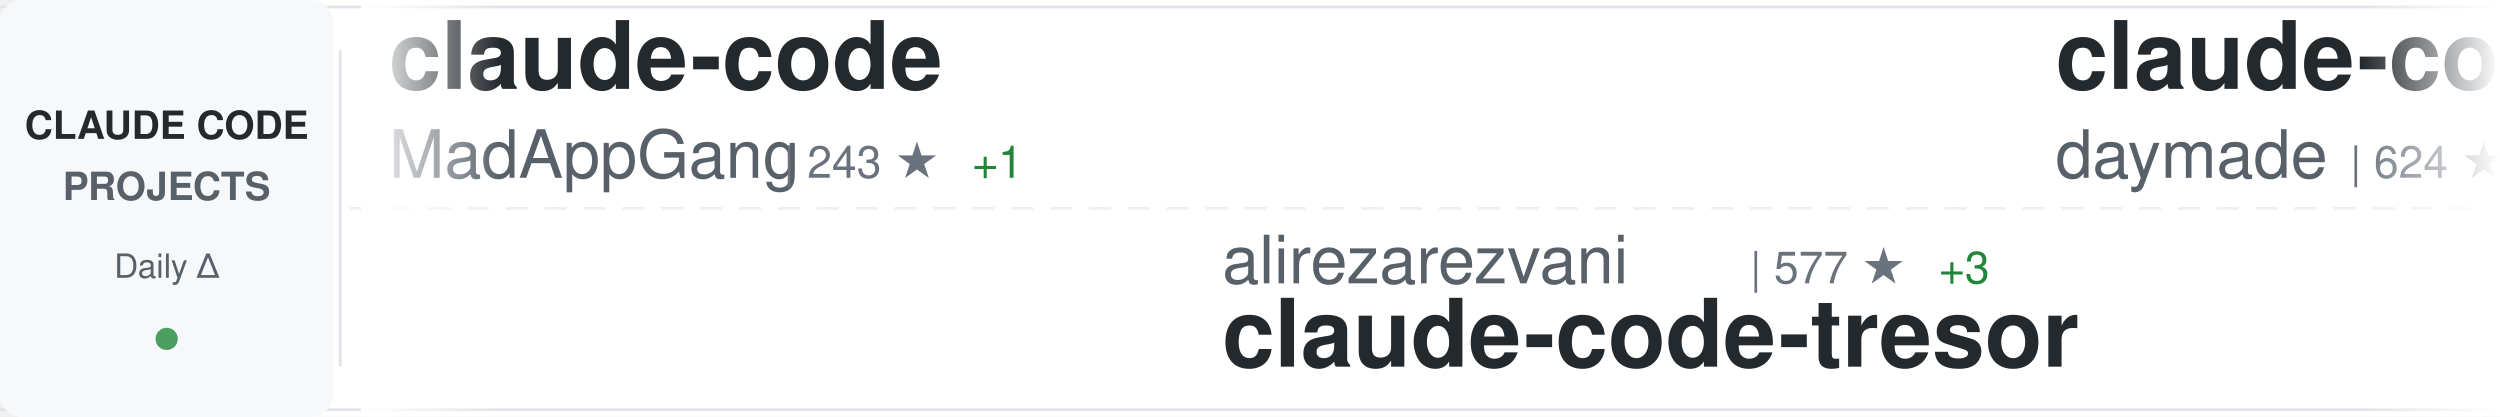
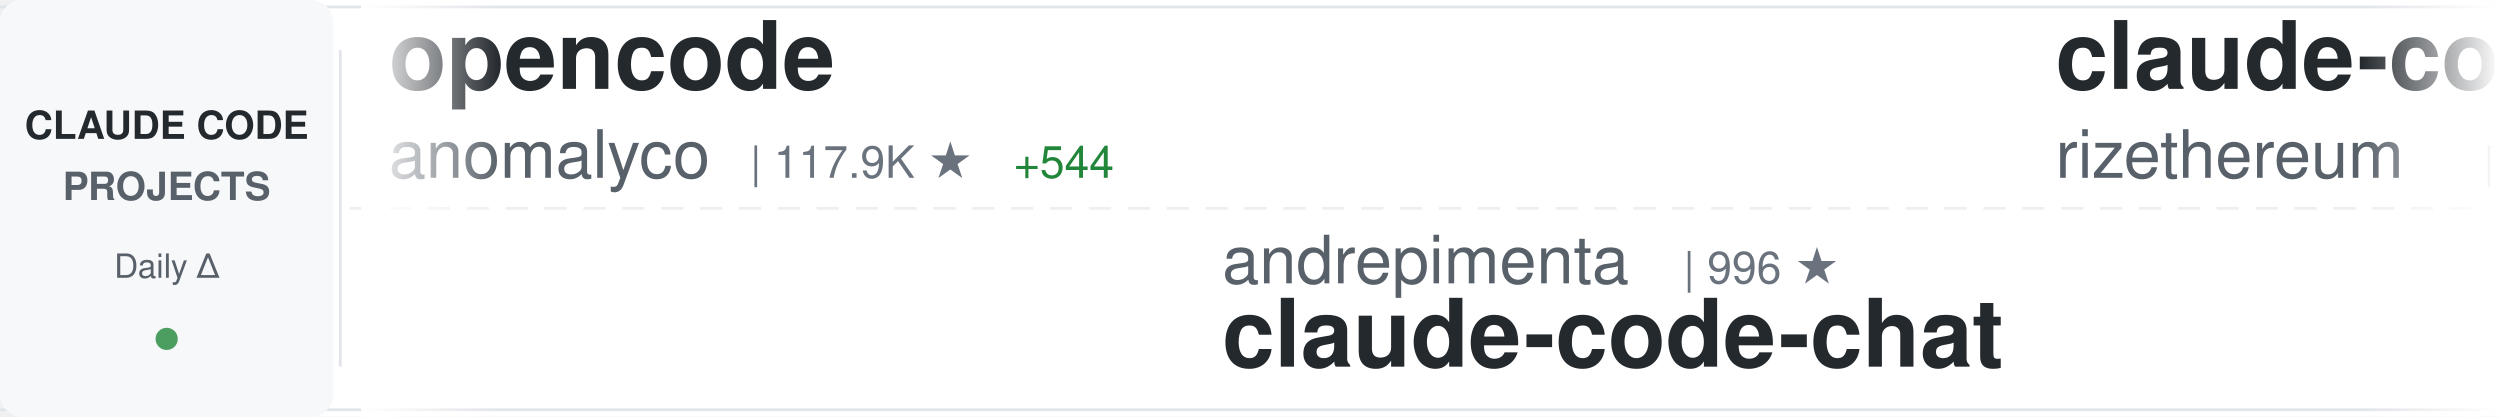
<svg xmlns="http://www.w3.org/2000/svg" width="900" height="150">
  <defs>
    <linearGradient id="awesomeLeftFade" x1="0%" y1="0%" x2="100%" y2="0%">
      <stop offset="0%" style="stop-color:#ffffff;stop-opacity:1" />
      <stop offset="100%" style="stop-color:#ffffff;stop-opacity:0" />
    </linearGradient>
    <linearGradient id="awesomeRightFade" x1="0%" y1="0%" x2="100%" y2="0%">
      <stop offset="0%" style="stop-color:#ffffff;stop-opacity:0" />
      <stop offset="100%" style="stop-color:#ffffff;stop-opacity:1" />
    </linearGradient>
  </defs>
  <rect width="900" height="150" fill="#ffffff" rx="8" />
  <rect x="0" y="2" width="900" height="1" fill="#e1e4e8" />
  <rect x="0" y="147" width="900" height="1" fill="#e1e4e8" />
  <line x1="0" y1="75" x2="900" y2="75" stroke="#e1e4e8" stroke-width="1" stroke-dasharray="8 6" opacity="0.6" />
  <rect x="0" y="0" width="120" height="150" fill="#f6f8fa" rx="8" />
  <text x="60" y="50" font-family="-apple-system, BlinkMacSystemFont, 'Segoe UI', Helvetica, Arial, sans-serif" font-size="14" font-weight="600" fill="#24292e" text-anchor="middle">CLAUDE CODE</text>
  <text x="60" y="72" font-family="-apple-system, BlinkMacSystemFont, 'Segoe UI', Helvetica, Arial, sans-serif" font-size="14" font-weight="600" fill="#586069" text-anchor="middle">PROJECTS</text>
  <text x="60" y="100" font-family="-apple-system, BlinkMacSystemFont, 'Segoe UI', Helvetica, Arial, sans-serif" font-size="12" font-weight="500" fill="#586069" text-anchor="middle">Daily Δ</text>
  <circle cx="60" cy="122" r="4" fill="#22863a" opacity="0.8" />
  <rect x="122" y="18" width="1" height="114" fill="#e1e4e8" />
  <clipPath id="awesomeTickerClip">
    <rect x="130" y="0" width="770" height="150" />
  </clipPath>
  <g clip-path="url(#awesomeTickerClip)">
    <g id="awesomeTickerItems">
      <animateTransform attributeName="transform" attributeType="XML" type="translate" from="0 0" to="-3000 0" dur="54s" repeatCount="indefinite" />
      <g transform="translate(0, 0)">
-         <text x="140" y="32" font-family="-apple-system, BlinkMacSystemFont, 'Segoe UI', Helvetica, Arial, sans-serif" font-size="34" font-weight="600" fill="#24292e">claude-code</text>
-         <text x="140" y="64" font-family="-apple-system, BlinkMacSystemFont, 'Segoe UI', Helvetica, Arial, sans-serif" font-size="24" font-weight="400" fill="#586069">MadAppGang</text>
-         <text x="282" y="64" font-family="-apple-system, BlinkMacSystemFont, 'Segoe UI', Helvetica, Arial, sans-serif" font-size="16" font-weight="500" fill="#6a737d">| 243 ★</text>
-         <text x="350" y="64" font-family="-apple-system, BlinkMacSystemFont, 'Segoe UI', Helvetica, Arial, sans-serif" font-size="16" font-weight="500" fill="#22863a"> +1</text>
+         <text x="140" y="32" font-family="-apple-system, BlinkMacSystemFont, 'Segoe UI', Helvetica, Arial, sans-serif" font-size="34" font-weight="600" fill="#24292e">opencode</text>
+         <text x="140" y="64" font-family="-apple-system, BlinkMacSystemFont, 'Segoe UI', Helvetica, Arial, sans-serif" font-size="24" font-weight="400" fill="#586069">anomalyco</text>
+         <text x="270" y="64" font-family="-apple-system, BlinkMacSystemFont, 'Segoe UI', Helvetica, Arial, sans-serif" font-size="16" font-weight="500" fill="#6a737d">| 117.9K ★</text>
+         <text x="365" y="64" font-family="-apple-system, BlinkMacSystemFont, 'Segoe UI', Helvetica, Arial, sans-serif" font-size="16" font-weight="500" fill="#22863a"> +544</text>
      </g>
      <g transform="translate(300, 0)">
-         <text x="140" y="102" font-family="-apple-system, BlinkMacSystemFont, 'Segoe UI', Helvetica, Arial, sans-serif" font-size="24" font-weight="400" fill="#586069">alirezarezvani</text>
-         <text x="330" y="102" font-family="-apple-system, BlinkMacSystemFont, 'Segoe UI', Helvetica, Arial, sans-serif" font-size="16" font-weight="500" fill="#6a737d">| 577 ★</text>
-         <text x="398" y="102" font-family="-apple-system, BlinkMacSystemFont, 'Segoe UI', Helvetica, Arial, sans-serif" font-size="16" font-weight="500" fill="#22863a"> +3</text>
-         <text x="140" y="132" font-family="-apple-system, BlinkMacSystemFont, 'Segoe UI', Helvetica, Arial, sans-serif" font-size="34" font-weight="600" fill="#24292e">claude-code-tresor</text>
+         <text x="140" y="102" font-family="-apple-system, BlinkMacSystemFont, 'Segoe UI', Helvetica, Arial, sans-serif" font-size="24" font-weight="400" fill="#586069">andrepimenta</text>
+         <text x="306" y="102" font-family="-apple-system, BlinkMacSystemFont, 'Segoe UI', Helvetica, Arial, sans-serif" font-size="16" font-weight="500" fill="#6a737d">| 996 ★</text>
+         <text x="140" y="132" font-family="-apple-system, BlinkMacSystemFont, 'Segoe UI', Helvetica, Arial, sans-serif" font-size="34" font-weight="600" fill="#24292e">claude-code-chat</text>
      </g>
      <g transform="translate(600, 0)">
-         <text x="140" y="32" font-family="-apple-system, BlinkMacSystemFont, 'Segoe UI', Helvetica, Arial, sans-serif" font-size="34" font-weight="600" fill="#24292e">claude-code-skills</text>
-         <text x="140" y="64" font-family="-apple-system, BlinkMacSystemFont, 'Segoe UI', Helvetica, Arial, sans-serif" font-size="24" font-weight="400" fill="#586069">daymade</text>
-         <text x="246" y="64" font-family="-apple-system, BlinkMacSystemFont, 'Segoe UI', Helvetica, Arial, sans-serif" font-size="16" font-weight="500" fill="#6a737d">| 624 ★</text>
-         <text x="314" y="64" font-family="-apple-system, BlinkMacSystemFont, 'Segoe UI', Helvetica, Arial, sans-serif" font-size="16" font-weight="500" fill="#22863a"> +1</text>
+         <text x="140" y="32" font-family="-apple-system, BlinkMacSystemFont, 'Segoe UI', Helvetica, Arial, sans-serif" font-size="34" font-weight="600" fill="#24292e">claude-code-requirements...</text>
+         <text x="140" y="64" font-family="-apple-system, BlinkMacSystemFont, 'Segoe UI', Helvetica, Arial, sans-serif" font-size="24" font-weight="400" fill="#586069">rizethereum</text>
+         <text x="294" y="64" font-family="-apple-system, BlinkMacSystemFont, 'Segoe UI', Helvetica, Arial, sans-serif" font-size="16" font-weight="500" fill="#6a737d">| 1.8K ★</text>
+         <text x="371" y="64" font-family="-apple-system, BlinkMacSystemFont, 'Segoe UI', Helvetica, Arial, sans-serif" font-size="16" font-weight="500" fill="#22863a"> +2</text>
      </g>
      <g transform="translate(900, 0)">
-         <text x="140" y="102" font-family="-apple-system, BlinkMacSystemFont, 'Segoe UI', Helvetica, Arial, sans-serif" font-size="24" font-weight="400" fill="#586069">anthropics</text>
-         <text x="282" y="102" font-family="-apple-system, BlinkMacSystemFont, 'Segoe UI', Helvetica, Arial, sans-serif" font-size="16" font-weight="500" fill="#6a737d">| 86.5K ★</text>
-         <text x="368" y="102" font-family="-apple-system, BlinkMacSystemFont, 'Segoe UI', Helvetica, Arial, sans-serif" font-size="16" font-weight="500" fill="#22863a"> +689</text>
-         <text x="140" y="132" font-family="-apple-system, BlinkMacSystemFont, 'Segoe UI', Helvetica, Arial, sans-serif" font-size="34" font-weight="600" fill="#24292e">skills</text>
+         <text x="140" y="102" font-family="-apple-system, BlinkMacSystemFont, 'Segoe UI', Helvetica, Arial, sans-serif" font-size="24" font-weight="400" fill="#586069">zhukunpenglinyutong</text>
+         <text x="390" y="102" font-family="-apple-system, BlinkMacSystemFont, 'Segoe UI', Helvetica, Arial, sans-serif" font-size="16" font-weight="500" fill="#6a737d">| 1.6K ★</text>
+         <text x="467" y="102" font-family="-apple-system, BlinkMacSystemFont, 'Segoe UI', Helvetica, Arial, sans-serif" font-size="16" font-weight="500" fill="#22863a"> +13</text>
+         <text x="140" y="132" font-family="-apple-system, BlinkMacSystemFont, 'Segoe UI', Helvetica, Arial, sans-serif" font-size="34" font-weight="600" fill="#24292e">idea-claude-code-gui</text>
      </g>
      <g transform="translate(1200, 0)">
-         <text x="140" y="32" font-family="-apple-system, BlinkMacSystemFont, 'Segoe UI', Helvetica, Arial, sans-serif" font-size="34" font-weight="600" fill="#24292e">claude-code-router</text>
-         <text x="140" y="64" font-family="-apple-system, BlinkMacSystemFont, 'Segoe UI', Helvetica, Arial, sans-serif" font-size="24" font-weight="400" fill="#586069">musistudio</text>
-         <text x="282" y="64" font-family="-apple-system, BlinkMacSystemFont, 'Segoe UI', Helvetica, Arial, sans-serif" font-size="16" font-weight="500" fill="#6a737d">| 29.1K ★</text>
-         <text x="368" y="64" font-family="-apple-system, BlinkMacSystemFont, 'Segoe UI', Helvetica, Arial, sans-serif" font-size="16" font-weight="500" fill="#22863a"> +55</text>
+         <text x="140" y="32" font-family="-apple-system, BlinkMacSystemFont, 'Segoe UI', Helvetica, Arial, sans-serif" font-size="34" font-weight="600" fill="#24292e">claude-code-showcase</text>
+         <text x="140" y="64" font-family="-apple-system, BlinkMacSystemFont, 'Segoe UI', Helvetica, Arial, sans-serif" font-size="24" font-weight="400" fill="#586069">ChrisWiles</text>
+         <text x="282" y="64" font-family="-apple-system, BlinkMacSystemFont, 'Segoe UI', Helvetica, Arial, sans-serif" font-size="16" font-weight="500" fill="#6a737d">| 5.5K ★</text>
+         <text x="359" y="64" font-family="-apple-system, BlinkMacSystemFont, 'Segoe UI', Helvetica, Arial, sans-serif" font-size="16" font-weight="500" fill="#22863a"> +4</text>
      </g>
      <g transform="translate(1500, 0)">
-         <text x="140" y="102" font-family="-apple-system, BlinkMacSystemFont, 'Segoe UI', Helvetica, Arial, sans-serif" font-size="24" font-weight="400" fill="#586069">steipete</text>
-         <text x="258" y="102" font-family="-apple-system, BlinkMacSystemFont, 'Segoe UI', Helvetica, Arial, sans-serif" font-size="16" font-weight="500" fill="#6a737d">| 1.2K ★</text>
-         <text x="335" y="102" font-family="-apple-system, BlinkMacSystemFont, 'Segoe UI', Helvetica, Arial, sans-serif" font-size="16" font-weight="500" fill="#22863a"> +5</text>
-         <text x="140" y="132" font-family="-apple-system, BlinkMacSystemFont, 'Segoe UI', Helvetica, Arial, sans-serif" font-size="34" font-weight="600" fill="#24292e">claude-code-mcp</text>
+         <text x="140" y="102" font-family="-apple-system, BlinkMacSystemFont, 'Segoe UI', Helvetica, Arial, sans-serif" font-size="24" font-weight="400" fill="#586069">d-kimuson</text>
+         <text x="270" y="102" font-family="-apple-system, BlinkMacSystemFont, 'Segoe UI', Helvetica, Arial, sans-serif" font-size="16" font-weight="500" fill="#6a737d">| 951 ★</text>
+         <text x="338" y="102" font-family="-apple-system, BlinkMacSystemFont, 'Segoe UI', Helvetica, Arial, sans-serif" font-size="16" font-weight="500" fill="#22863a"> +2</text>
+         <text x="140" y="132" font-family="-apple-system, BlinkMacSystemFont, 'Segoe UI', Helvetica, Arial, sans-serif" font-size="34" font-weight="600" fill="#24292e">claude-code-viewer</text>
      </g>
      <g transform="translate(1800, 0)">
-         <text x="140" y="32" font-family="-apple-system, BlinkMacSystemFont, 'Segoe UI', Helvetica, Arial, sans-serif" font-size="34" font-weight="600" fill="#24292e">Claude-Code</text>
-         <text x="140" y="64" font-family="-apple-system, BlinkMacSystemFont, 'Segoe UI', Helvetica, Arial, sans-serif" font-size="24" font-weight="400" fill="#586069">lyconear</text>
-         <text x="258" y="64" font-family="-apple-system, BlinkMacSystemFont, 'Segoe UI', Helvetica, Arial, sans-serif" font-size="16" font-weight="500" fill="#6a737d">| 4 ★</text>
+         <text x="140" y="32" font-family="-apple-system, BlinkMacSystemFont, 'Segoe UI', Helvetica, Arial, sans-serif" font-size="34" font-weight="600" fill="#24292e">vibe-kanban</text>
+         <text x="140" y="64" font-family="-apple-system, BlinkMacSystemFont, 'Segoe UI', Helvetica, Arial, sans-serif" font-size="24" font-weight="400" fill="#586069">BloopAI</text>
+         <text x="246" y="64" font-family="-apple-system, BlinkMacSystemFont, 'Segoe UI', Helvetica, Arial, sans-serif" font-size="16" font-weight="500" fill="#6a737d">| 22.6K ★</text>
+         <text x="332" y="64" font-family="-apple-system, BlinkMacSystemFont, 'Segoe UI', Helvetica, Arial, sans-serif" font-size="16" font-weight="500" fill="#22863a"> +66</text>
      </g>
      <g transform="translate(2100, 0)">
-         <text x="140" y="102" font-family="-apple-system, BlinkMacSystemFont, 'Segoe UI', Helvetica, Arial, sans-serif" font-size="24" font-weight="400" fill="#586069">obra</text>
-         <text x="210" y="102" font-family="-apple-system, BlinkMacSystemFont, 'Segoe UI', Helvetica, Arial, sans-serif" font-size="16" font-weight="500" fill="#6a737d">| 73.2K ★</text>
-         <text x="296" y="102" font-family="-apple-system, BlinkMacSystemFont, 'Segoe UI', Helvetica, Arial, sans-serif" font-size="16" font-weight="500" fill="#22863a"> +654</text>
-         <text x="140" y="132" font-family="-apple-system, BlinkMacSystemFont, 'Segoe UI', Helvetica, Arial, sans-serif" font-size="34" font-weight="600" fill="#24292e">superpowers</text>
+         <text x="140" y="102" font-family="-apple-system, BlinkMacSystemFont, 'Segoe UI', Helvetica, Arial, sans-serif" font-size="24" font-weight="400" fill="#586069">browser-use</text>
+         <text x="294" y="102" font-family="-apple-system, BlinkMacSystemFont, 'Segoe UI', Helvetica, Arial, sans-serif" font-size="16" font-weight="500" fill="#6a737d">| 79.9K ★</text>
+         <text x="380" y="102" font-family="-apple-system, BlinkMacSystemFont, 'Segoe UI', Helvetica, Arial, sans-serif" font-size="16" font-weight="500" fill="#22863a"> +70</text>
+         <text x="140" y="132" font-family="-apple-system, BlinkMacSystemFont, 'Segoe UI', Helvetica, Arial, sans-serif" font-size="34" font-weight="600" fill="#24292e">browser-use</text>
      </g>
      <g transform="translate(2400, 0)">
-         <text x="140" y="32" font-family="-apple-system, BlinkMacSystemFont, 'Segoe UI', Helvetica, Arial, sans-serif" font-size="34" font-weight="600" fill="#24292e">claude-code-subagents</text>
-         <text x="140" y="64" font-family="-apple-system, BlinkMacSystemFont, 'Segoe UI', Helvetica, Arial, sans-serif" font-size="24" font-weight="400" fill="#586069">0xfurai</text>
-         <text x="246" y="64" font-family="-apple-system, BlinkMacSystemFont, 'Segoe UI', Helvetica, Arial, sans-serif" font-size="16" font-weight="500" fill="#6a737d">| 753 ★</text>
-         <text x="314" y="64" font-family="-apple-system, BlinkMacSystemFont, 'Segoe UI', Helvetica, Arial, sans-serif" font-size="16" font-weight="500" fill="#22863a"> +3</text>
+         <text x="140" y="32" font-family="-apple-system, BlinkMacSystemFont, 'Segoe UI', Helvetica, Arial, sans-serif" font-size="34" font-weight="600" fill="#24292e">claudecodeui</text>
+         <text x="140" y="64" font-family="-apple-system, BlinkMacSystemFont, 'Segoe UI', Helvetica, Arial, sans-serif" font-size="24" font-weight="400" fill="#586069">siteboon</text>
+         <text x="258" y="64" font-family="-apple-system, BlinkMacSystemFont, 'Segoe UI', Helvetica, Arial, sans-serif" font-size="16" font-weight="500" fill="#6a737d">| 8.0K ★</text>
+         <text x="335" y="64" font-family="-apple-system, BlinkMacSystemFont, 'Segoe UI', Helvetica, Arial, sans-serif" font-size="16" font-weight="500" fill="#22863a"> +66</text>
      </g>
      <g transform="translate(2700, 0)">
-         <text x="140" y="102" font-family="-apple-system, BlinkMacSystemFont, 'Segoe UI', Helvetica, Arial, sans-serif" font-size="24" font-weight="400" fill="#586069">1rgs</text>
-         <text x="210" y="102" font-family="-apple-system, BlinkMacSystemFont, 'Segoe UI', Helvetica, Arial, sans-serif" font-size="16" font-weight="500" fill="#6a737d">| 3.2K ★</text>
-         <text x="287" y="102" font-family="-apple-system, BlinkMacSystemFont, 'Segoe UI', Helvetica, Arial, sans-serif" font-size="16" font-weight="500" fill="#22863a"> +19</text>
-         <text x="140" y="132" font-family="-apple-system, BlinkMacSystemFont, 'Segoe UI', Helvetica, Arial, sans-serif" font-size="34" font-weight="600" fill="#24292e">claude-code-proxy</text>
+         <text x="140" y="102" font-family="-apple-system, BlinkMacSystemFont, 'Segoe UI', Helvetica, Arial, sans-serif" font-size="24" font-weight="400" fill="#586069">shanraisshan</text>
+         <text x="306" y="102" font-family="-apple-system, BlinkMacSystemFont, 'Segoe UI', Helvetica, Arial, sans-serif" font-size="16" font-weight="500" fill="#6a737d">| 12.3K ★</text>
+         <text x="392" y="102" font-family="-apple-system, BlinkMacSystemFont, 'Segoe UI', Helvetica, Arial, sans-serif" font-size="16" font-weight="500" fill="#22863a"> +345</text>
+         <text x="140" y="132" font-family="-apple-system, BlinkMacSystemFont, 'Segoe UI', Helvetica, Arial, sans-serif" font-size="34" font-weight="600" fill="#24292e">claude-code-best-practic...</text>
      </g>
      <g transform="translate(3000, 0)">
-         <text x="140" y="32" font-family="-apple-system, BlinkMacSystemFont, 'Segoe UI', Helvetica, Arial, sans-serif" font-size="34" font-weight="600" fill="#24292e">claude-code</text>
-         <text x="140" y="64" font-family="-apple-system, BlinkMacSystemFont, 'Segoe UI', Helvetica, Arial, sans-serif" font-size="24" font-weight="400" fill="#586069">MadAppGang</text>
-         <text x="282" y="64" font-family="-apple-system, BlinkMacSystemFont, 'Segoe UI', Helvetica, Arial, sans-serif" font-size="16" font-weight="500" fill="#6a737d">| 243 ★</text>
-         <text x="350" y="64" font-family="-apple-system, BlinkMacSystemFont, 'Segoe UI', Helvetica, Arial, sans-serif" font-size="16" font-weight="500" fill="#22863a"> +1</text>
+         <text x="140" y="32" font-family="-apple-system, BlinkMacSystemFont, 'Segoe UI', Helvetica, Arial, sans-serif" font-size="34" font-weight="600" fill="#24292e">opencode</text>
+         <text x="140" y="64" font-family="-apple-system, BlinkMacSystemFont, 'Segoe UI', Helvetica, Arial, sans-serif" font-size="24" font-weight="400" fill="#586069">anomalyco</text>
+         <text x="270" y="64" font-family="-apple-system, BlinkMacSystemFont, 'Segoe UI', Helvetica, Arial, sans-serif" font-size="16" font-weight="500" fill="#6a737d">| 117.9K ★</text>
+         <text x="365" y="64" font-family="-apple-system, BlinkMacSystemFont, 'Segoe UI', Helvetica, Arial, sans-serif" font-size="16" font-weight="500" fill="#22863a"> +544</text>
      </g>
      <g transform="translate(3300, 0)">
-         <text x="140" y="102" font-family="-apple-system, BlinkMacSystemFont, 'Segoe UI', Helvetica, Arial, sans-serif" font-size="24" font-weight="400" fill="#586069">alirezarezvani</text>
-         <text x="330" y="102" font-family="-apple-system, BlinkMacSystemFont, 'Segoe UI', Helvetica, Arial, sans-serif" font-size="16" font-weight="500" fill="#6a737d">| 577 ★</text>
-         <text x="398" y="102" font-family="-apple-system, BlinkMacSystemFont, 'Segoe UI', Helvetica, Arial, sans-serif" font-size="16" font-weight="500" fill="#22863a"> +3</text>
-         <text x="140" y="132" font-family="-apple-system, BlinkMacSystemFont, 'Segoe UI', Helvetica, Arial, sans-serif" font-size="34" font-weight="600" fill="#24292e">claude-code-tresor</text>
+         <text x="140" y="102" font-family="-apple-system, BlinkMacSystemFont, 'Segoe UI', Helvetica, Arial, sans-serif" font-size="24" font-weight="400" fill="#586069">andrepimenta</text>
+         <text x="306" y="102" font-family="-apple-system, BlinkMacSystemFont, 'Segoe UI', Helvetica, Arial, sans-serif" font-size="16" font-weight="500" fill="#6a737d">| 996 ★</text>
+         <text x="140" y="132" font-family="-apple-system, BlinkMacSystemFont, 'Segoe UI', Helvetica, Arial, sans-serif" font-size="34" font-weight="600" fill="#24292e">claude-code-chat</text>
      </g>
      <g transform="translate(3600, 0)">
-         <text x="140" y="32" font-family="-apple-system, BlinkMacSystemFont, 'Segoe UI', Helvetica, Arial, sans-serif" font-size="34" font-weight="600" fill="#24292e">claude-code-skills</text>
-         <text x="140" y="64" font-family="-apple-system, BlinkMacSystemFont, 'Segoe UI', Helvetica, Arial, sans-serif" font-size="24" font-weight="400" fill="#586069">daymade</text>
-         <text x="246" y="64" font-family="-apple-system, BlinkMacSystemFont, 'Segoe UI', Helvetica, Arial, sans-serif" font-size="16" font-weight="500" fill="#6a737d">| 624 ★</text>
-         <text x="314" y="64" font-family="-apple-system, BlinkMacSystemFont, 'Segoe UI', Helvetica, Arial, sans-serif" font-size="16" font-weight="500" fill="#22863a"> +1</text>
+         <text x="140" y="32" font-family="-apple-system, BlinkMacSystemFont, 'Segoe UI', Helvetica, Arial, sans-serif" font-size="34" font-weight="600" fill="#24292e">claude-code-requirements...</text>
+         <text x="140" y="64" font-family="-apple-system, BlinkMacSystemFont, 'Segoe UI', Helvetica, Arial, sans-serif" font-size="24" font-weight="400" fill="#586069">rizethereum</text>
+         <text x="294" y="64" font-family="-apple-system, BlinkMacSystemFont, 'Segoe UI', Helvetica, Arial, sans-serif" font-size="16" font-weight="500" fill="#6a737d">| 1.8K ★</text>
+         <text x="371" y="64" font-family="-apple-system, BlinkMacSystemFont, 'Segoe UI', Helvetica, Arial, sans-serif" font-size="16" font-weight="500" fill="#22863a"> +2</text>
      </g>
      <g transform="translate(3900, 0)">
-         <text x="140" y="102" font-family="-apple-system, BlinkMacSystemFont, 'Segoe UI', Helvetica, Arial, sans-serif" font-size="24" font-weight="400" fill="#586069">anthropics</text>
-         <text x="282" y="102" font-family="-apple-system, BlinkMacSystemFont, 'Segoe UI', Helvetica, Arial, sans-serif" font-size="16" font-weight="500" fill="#6a737d">| 86.5K ★</text>
-         <text x="368" y="102" font-family="-apple-system, BlinkMacSystemFont, 'Segoe UI', Helvetica, Arial, sans-serif" font-size="16" font-weight="500" fill="#22863a"> +689</text>
-         <text x="140" y="132" font-family="-apple-system, BlinkMacSystemFont, 'Segoe UI', Helvetica, Arial, sans-serif" font-size="34" font-weight="600" fill="#24292e">skills</text>
+         <text x="140" y="102" font-family="-apple-system, BlinkMacSystemFont, 'Segoe UI', Helvetica, Arial, sans-serif" font-size="24" font-weight="400" fill="#586069">zhukunpenglinyutong</text>
+         <text x="390" y="102" font-family="-apple-system, BlinkMacSystemFont, 'Segoe UI', Helvetica, Arial, sans-serif" font-size="16" font-weight="500" fill="#6a737d">| 1.6K ★</text>
+         <text x="467" y="102" font-family="-apple-system, BlinkMacSystemFont, 'Segoe UI', Helvetica, Arial, sans-serif" font-size="16" font-weight="500" fill="#22863a"> +13</text>
+         <text x="140" y="132" font-family="-apple-system, BlinkMacSystemFont, 'Segoe UI', Helvetica, Arial, sans-serif" font-size="34" font-weight="600" fill="#24292e">idea-claude-code-gui</text>
      </g>
    </g>
  </g>
  <rect x="130" y="0" width="50" height="150" fill="url(#awesomeLeftFade)" />
  <rect x="850" y="0" width="50" height="150" fill="url(#awesomeRightFade)" />
</svg>
